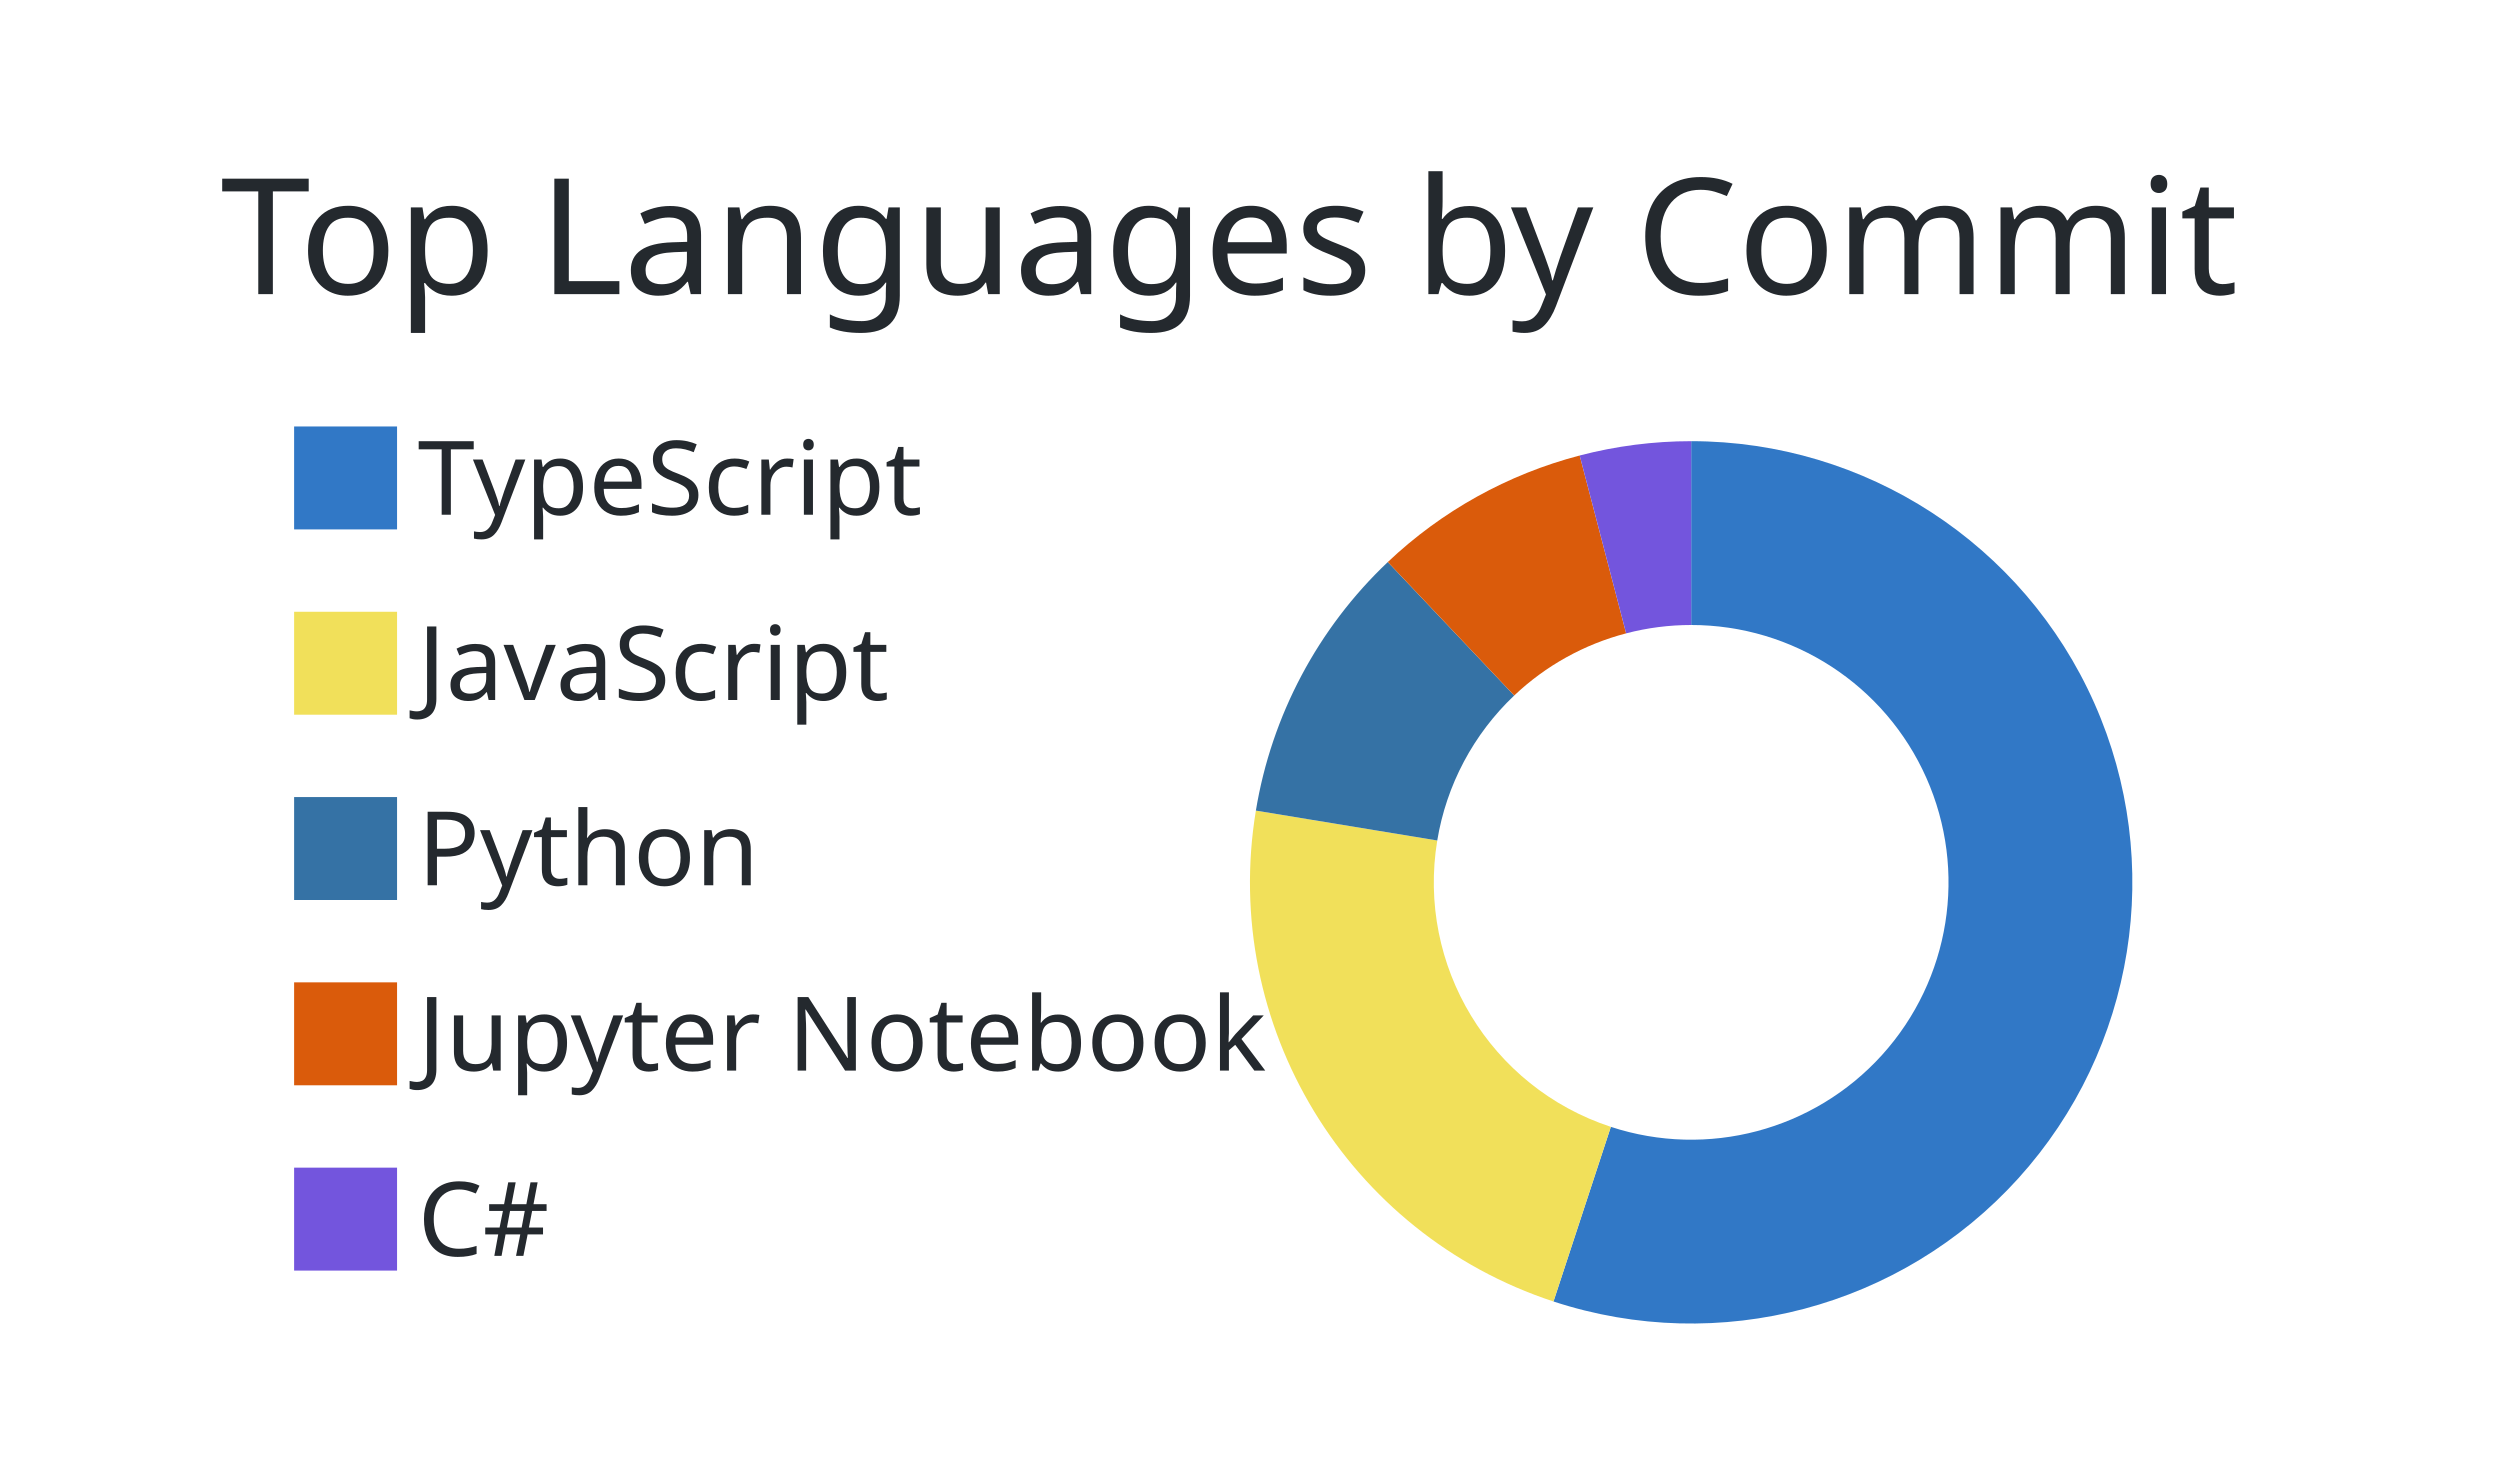
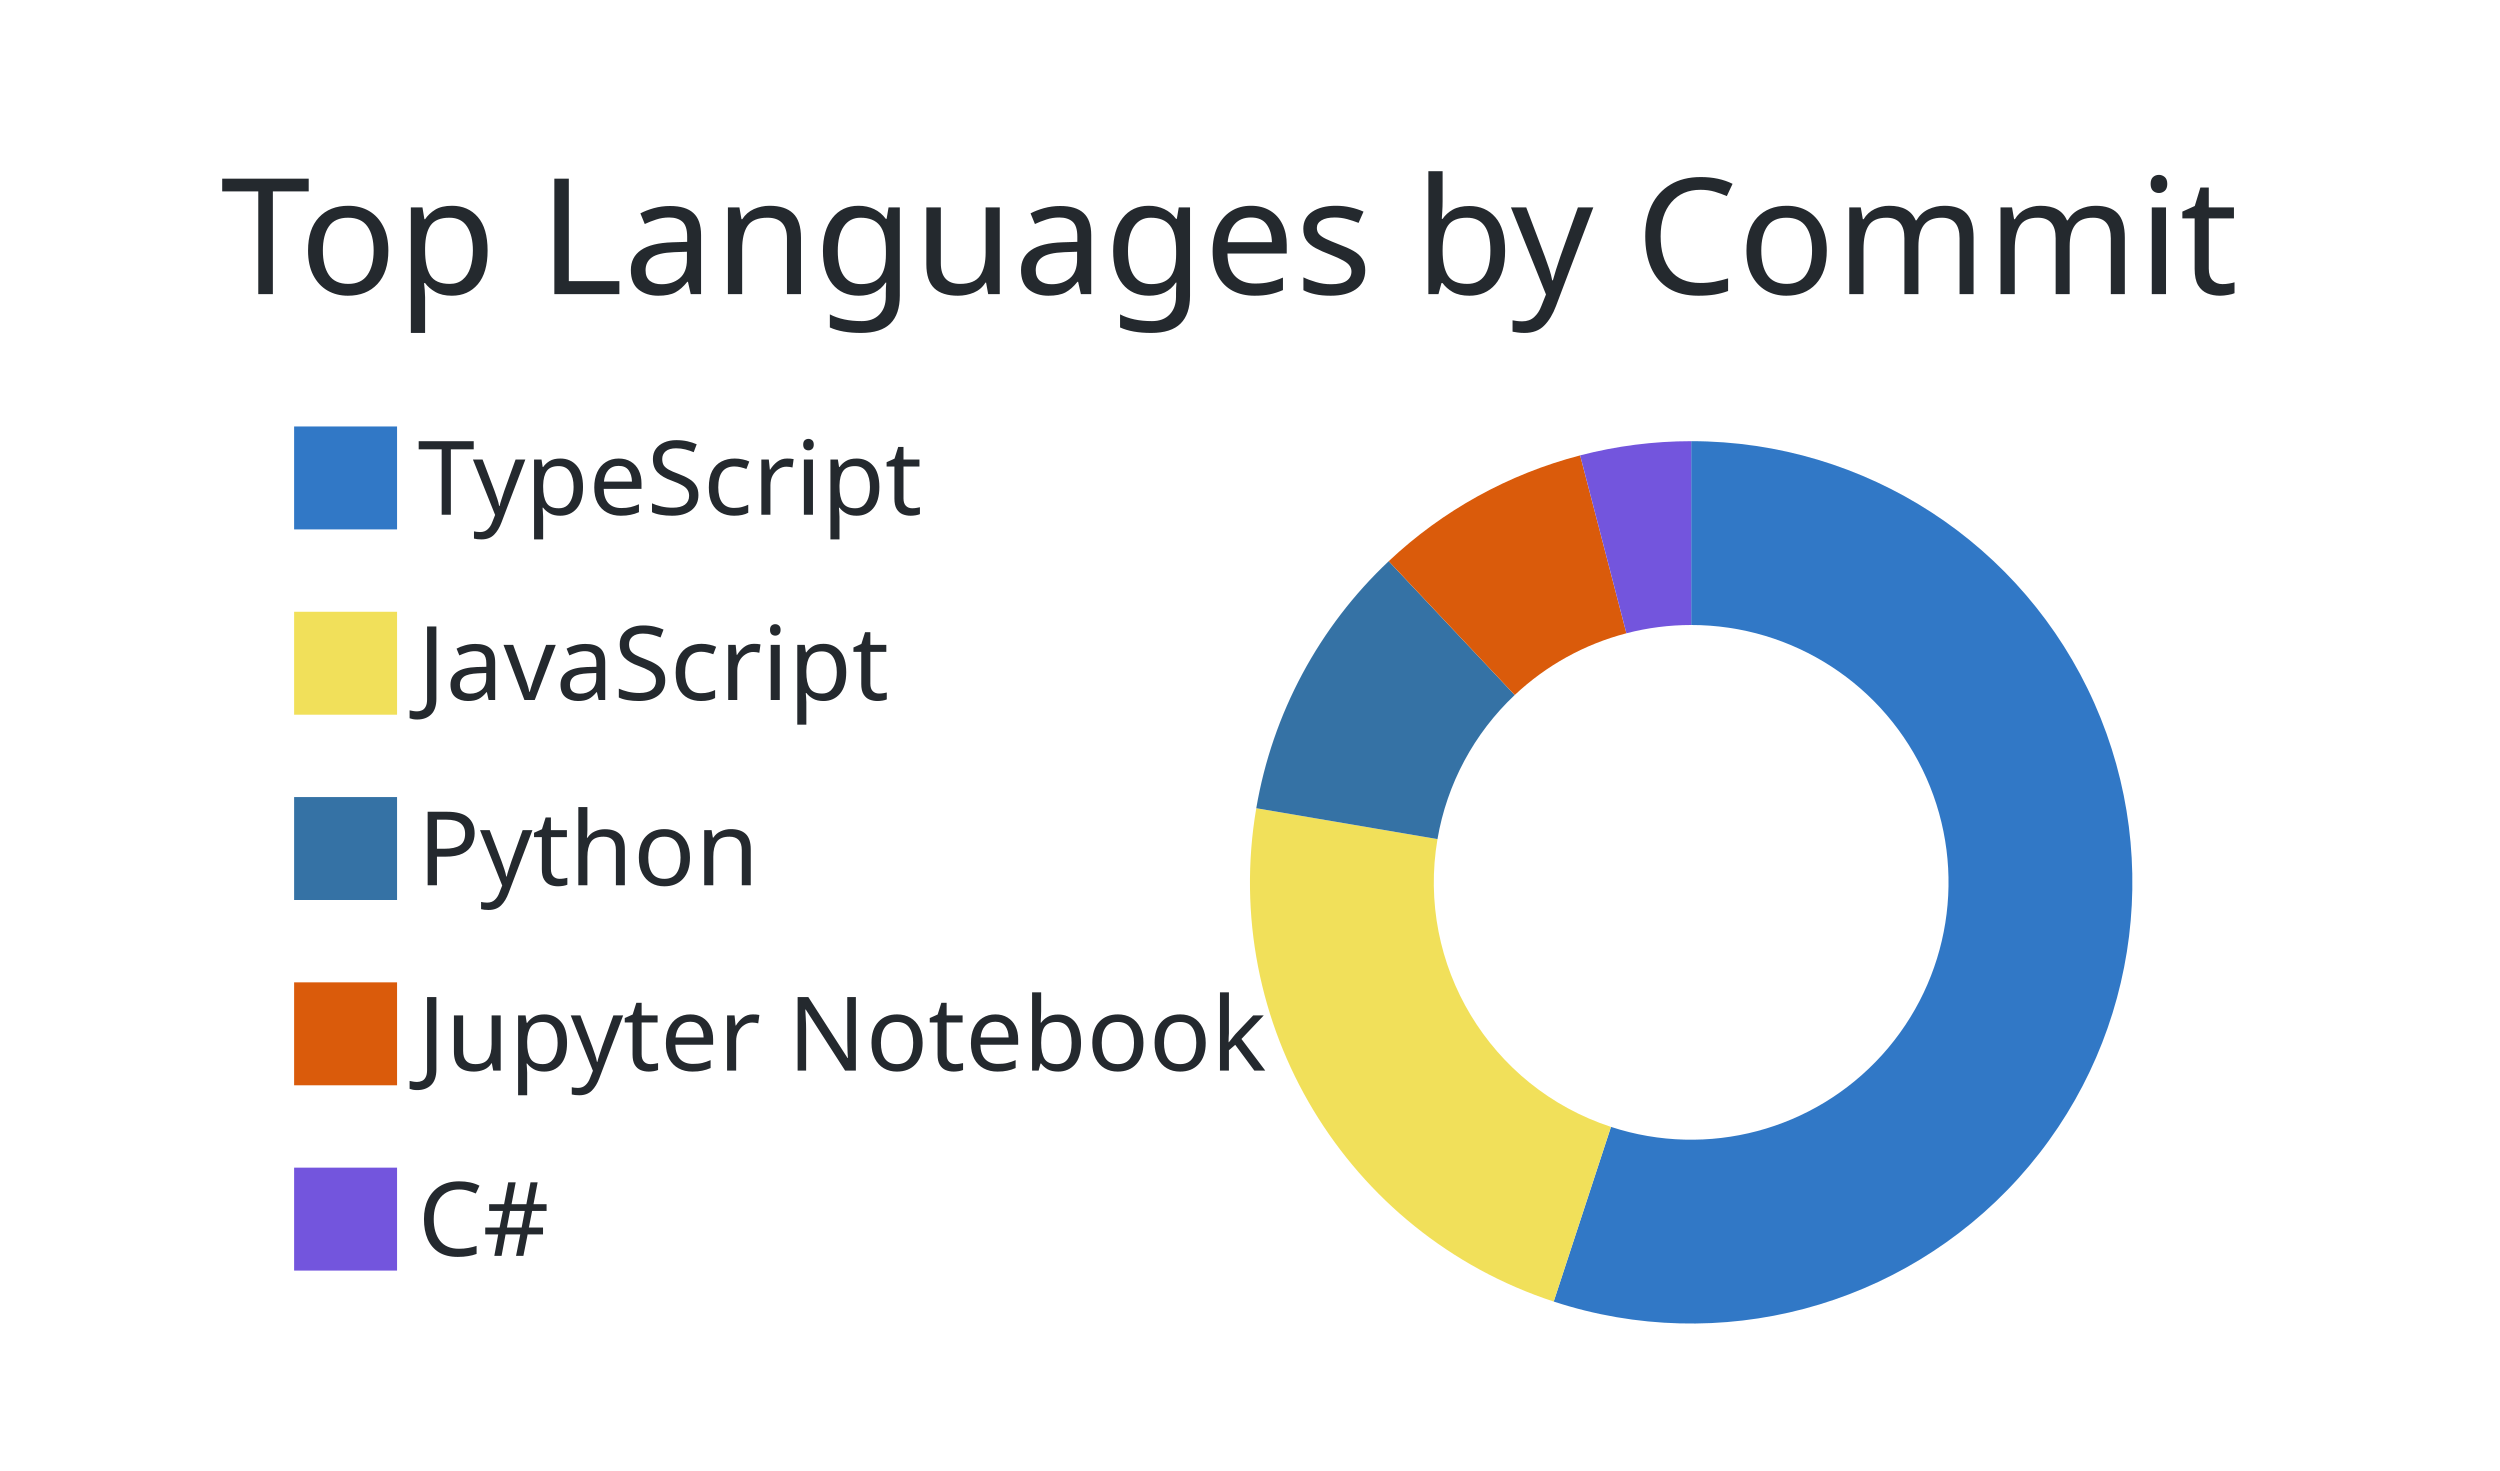
<svg xmlns="http://www.w3.org/2000/svg" width="340" height="200" viewBox="0 0 340 200">
  <style>* {
          font-family: 'Segoe UI', Ubuntu, "Helvetica Neue", Sans-Serif
        }</style>
  <g class="gpsc-root">
    <rect x="1" y="1" rx="5" ry="5" height="99%" width="99.412%" stroke="#000000" stroke-width="1" fill="#ffffff00" stroke-opacity="0" />
    <text x="30" y="40" class="gpsc-item" style="--gpsc-i: 0; font-size: 22px; fill: #24292e;">Top Languages by Commit</text>
    <g transform="translate(0,40)">
      <g transform="translate(40,0)">
        <rect y="18" width="14" height="14" class="gpsc-item" style="--gpsc-i: 0; stroke-width: 1px;" fill="#3178c6" stroke="#ffffff00" />
        <rect y="43.2" width="14" height="14" class="gpsc-item" style="--gpsc-i: 1; stroke-width: 1px;" fill="#f1e05a" stroke="#ffffff00" />
        <rect y="68.4" width="14" height="14" class="gpsc-item" style="--gpsc-i: 2; stroke-width: 1px;" fill="#3572A5" stroke="#ffffff00" />
        <rect y="93.6" width="14" height="14" class="gpsc-item" style="--gpsc-i: 3; stroke-width: 1px;" fill="#DA5B0B" stroke="#ffffff00" />
        <rect y="118.8" width="14" height="14" class="gpsc-item" style="--gpsc-i: 4; stroke-width: 1px;" fill="#7355dd" stroke="#ffffff00" />
        <text x="16.8" y="30" class="gpsc-item" style="--gpsc-i: 0; fill: #24292e; font-size: 14px;">TypeScript</text>
        <text x="16.8" y="55.2" class="gpsc-item" style="--gpsc-i: 1; fill: #24292e; font-size: 14px;">JavaScript</text>
        <text x="16.8" y="80.4" class="gpsc-item" style="--gpsc-i: 2; fill: #24292e; font-size: 14px;">Python</text>
        <text x="16.8" y="105.6" class="gpsc-item" style="--gpsc-i: 3; fill: #24292e; font-size: 14px;">Jupyter Notebook</text>
        <text x="16.8" y="130.8" class="gpsc-item" style="--gpsc-i: 4; fill: #24292e; font-size: 14px;">C#</text>
      </g>
      <g transform="translate( 230, 80 )">
        <g class="arc" style="--gpsc-i: 0;">
-           <path d="M3.67394039744206e-15,-60A60,60,0,1,1,-18.726,57.003L-10.924,33.252A35,35,0,1,0,2.1431318985078682e-15,-35Z" style="fill: #3178c6; stroke-width: 2px;" stroke="#ffffff00" />
+           <path d="M3.67394039744206e-15,-60A60,60,0,1,1,-18.697,57.012L-10.907,33.257A35,35,0,1,0,2.1431318985078682e-15,-35Z" style="fill: #3178c6; stroke-width: 2px;" stroke="#ffffff00" />
        </g>
        <g class="arc" style="--gpsc-i: 1;">
-           <path d="M-18.726,57.003A60,60,0,0,1,-59.201,-9.758L-34.534,-5.692A35,35,0,0,0,-10.924,33.252Z" style="fill: #f1e05a; stroke-width: 2px;" stroke="#ffffff00" />
+           <path d="M-18.697,57.012A60,60,0,0,1,-59.147,-10.082L-34.502,-5.881A35,35,0,0,0,-10.907,33.257Z" style="fill: #f1e05a; stroke-width: 2px;" stroke="#ffffff00" />
        </g>
        <g class="arc" style="--gpsc-i: 2;">
-           <path d="M-59.201,-9.758A60,60,0,0,1,-41.258,-43.564L-24.067,-25.412A35,35,0,0,0,-34.534,-5.692Z" style="fill: #3572A5; stroke-width: 2px;" stroke="#ffffff00" />
+           <path d="M-59.147,-10.082A60,60,0,0,1,-41.137,-43.677L-23.997,-25.478A35,35,0,0,0,-34.502,-5.881Z" style="fill: #3572A5; stroke-width: 2px;" stroke="#ffffff00" />
        </g>
        <g class="arc" style="--gpsc-i: 3;">
-           <path d="M-41.258,-43.564A60,60,0,0,1,-15.164,-58.052L-8.846,-33.864A35,35,0,0,0,-24.067,-25.412Z" style="fill: #DA5B0B; stroke-width: 2px;" stroke="#ffffff00" />
+           <path d="M-41.137,-43.677A60,60,0,0,1,-15.102,-58.068L-8.81,-33.873A35,35,0,0,0,-23.997,-25.478Z" style="fill: #DA5B0B; stroke-width: 2px;" stroke="#ffffff00" />
        </g>
        <g class="arc" style="--gpsc-i: 4;">
-           <path d="M-15.164,-58.052A60,60,0,0,1,-1.1021821192326178e-14,-60L-6.429395695523604e-15,-35A35,35,0,0,0,-8.846,-33.864Z" style="fill: #7355dd; stroke-width: 2px;" stroke="#ffffff00" />
+           <path d="M-15.102,-58.068A60,60,0,0,1,-1.1021821192326178e-14,-60L-6.429395695523604e-15,-35A35,35,0,0,0,-8.81,-33.873Z" style="fill: #7355dd; stroke-width: 2px;" stroke="#ffffff00" />
        </g>
      </g>
    </g>
  </g>
</svg>
